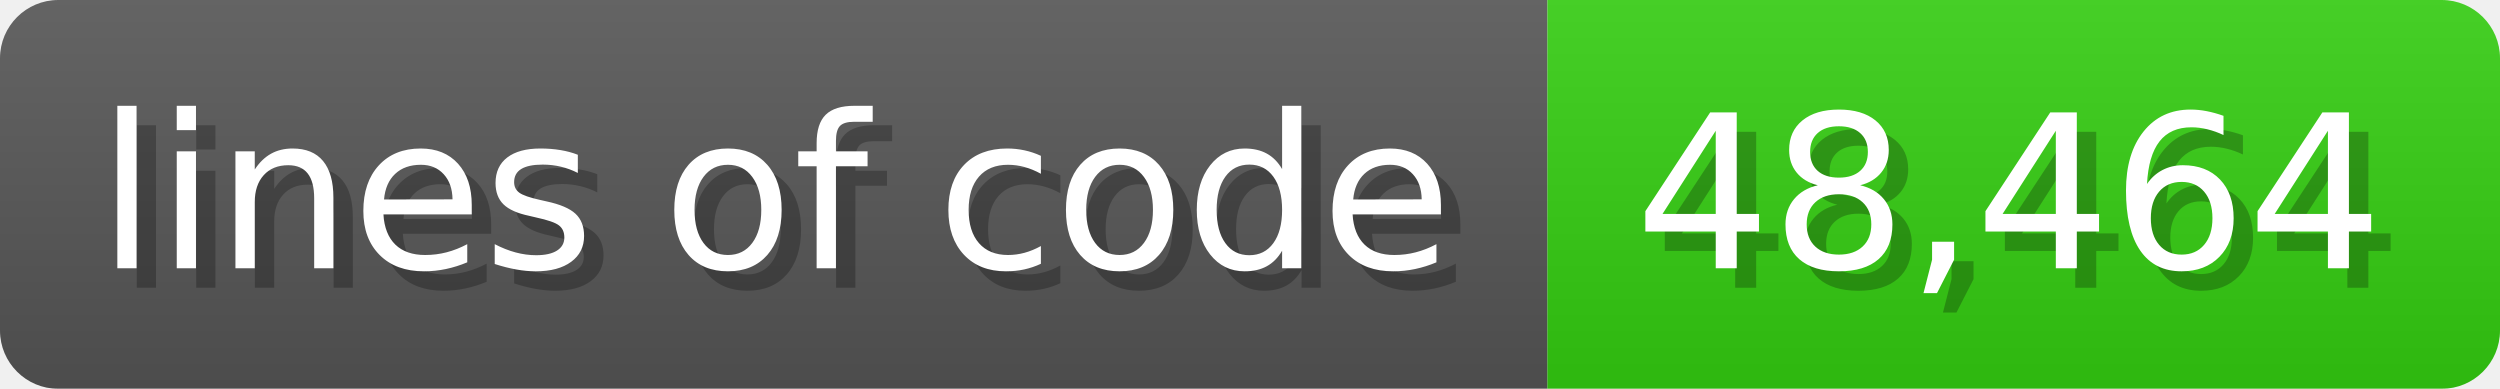
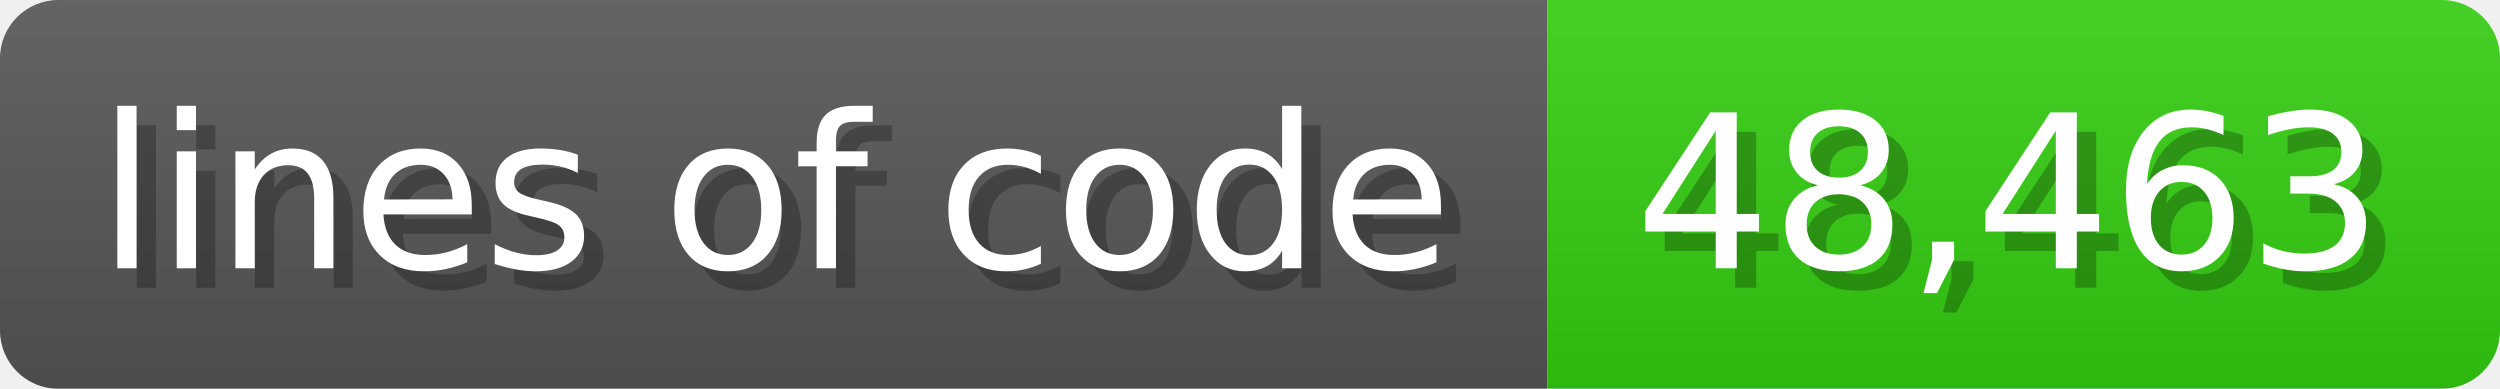
<svg xmlns="http://www.w3.org/2000/svg" width="128.6" height="20" viewBox="0 0 1286 200">
  <linearGradient id="a" x2="0" y2="100%">
    <stop offset="0" stop-opacity=".1" stop-color="#EEE" />
    <stop offset="1" stop-opacity=".1" />
  </linearGradient>
  <mask id="m">
    <rect width="1286" height="200" rx="30" fill="#FFF" />
  </mask>
  <g mask="url(#m)">
    <rect width="796" height="200" fill="#555" />
    <rect width="490" height="200" fill="#3C1" x="796" />
    <rect width="1286" height="200" fill="url(#a)" />
  </g>
  <g fill="#fff" text-anchor="start" font-family="Verdana,DejaVu Sans,sans-serif" font-size="110">
    <text x="60" y="148" textLength="696" fill="#000" opacity="0.25">lines of code</text>
    <text x="50" y="138" textLength="696">lines of code</text>
-     <text x="851" y="148" textLength="390" fill="#000" opacity="0.25">48,464</text>
-     <text x="841" y="138" textLength="390">48,464</text>
+     <text x="851" y="148" textLength="390" fill="#000" opacity="0.25">48,463</text>
+     <text x="841" y="138" textLength="390">48,463</text>
  </g>
</svg>
